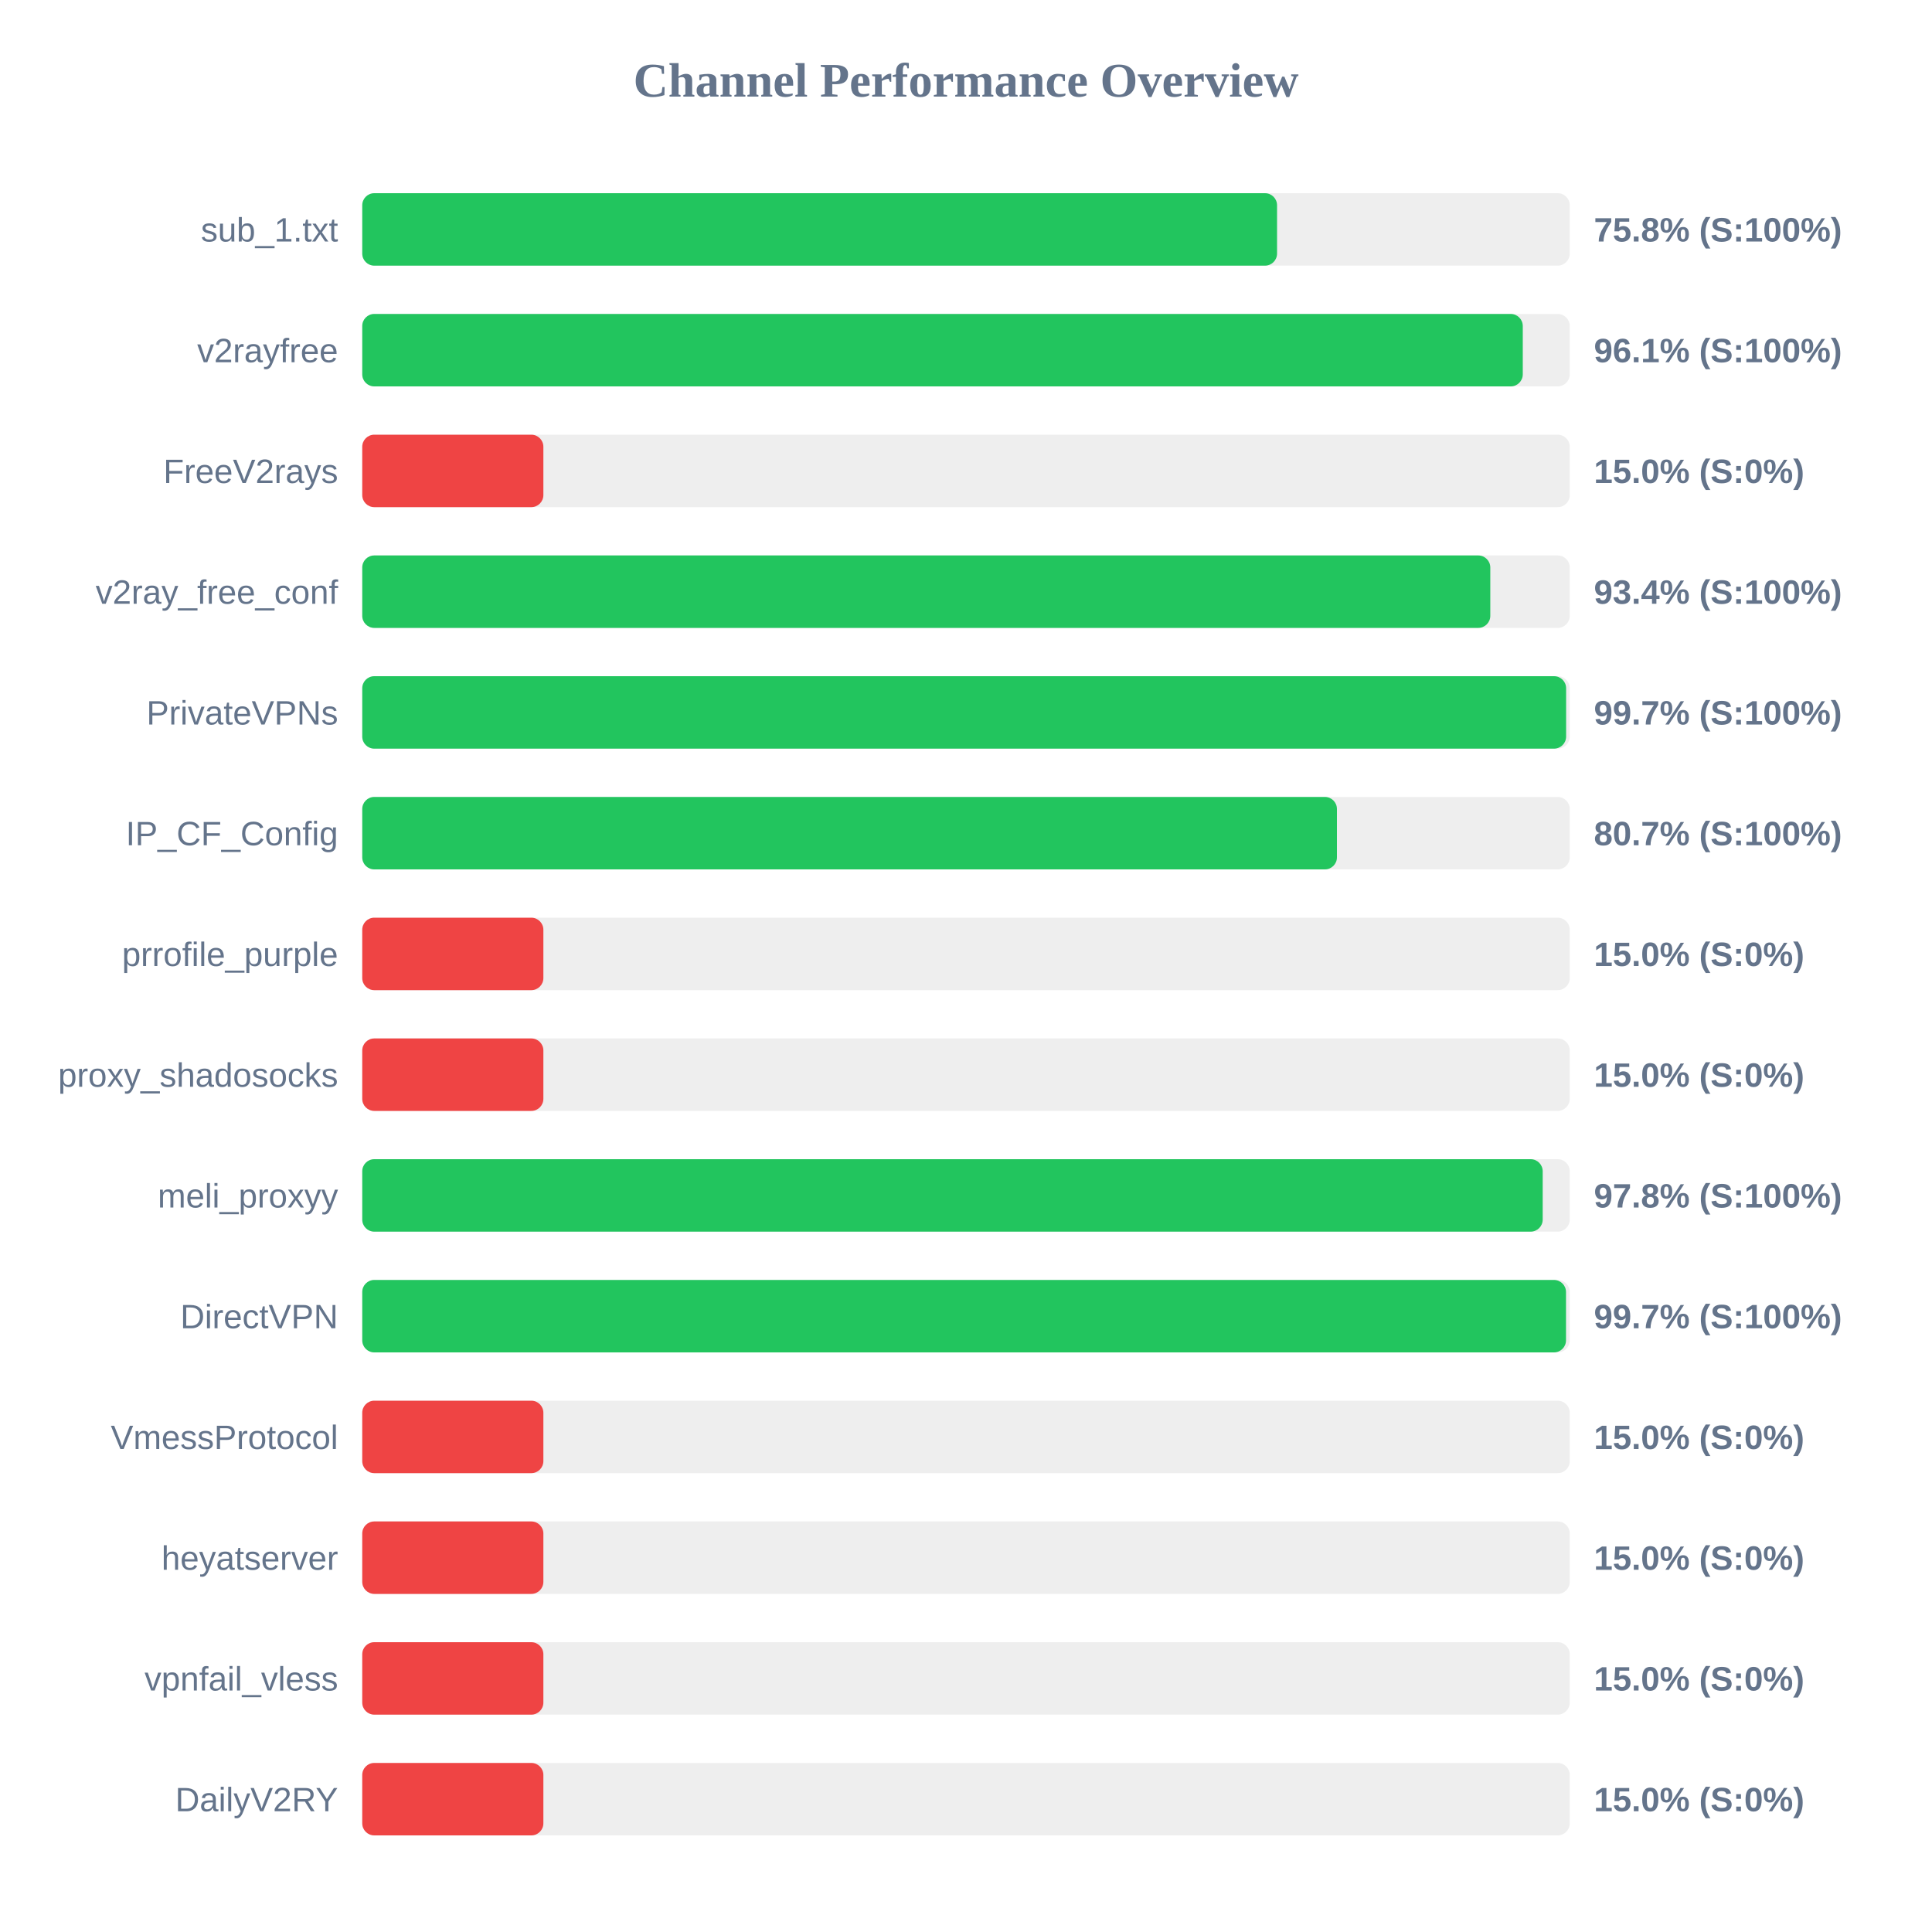
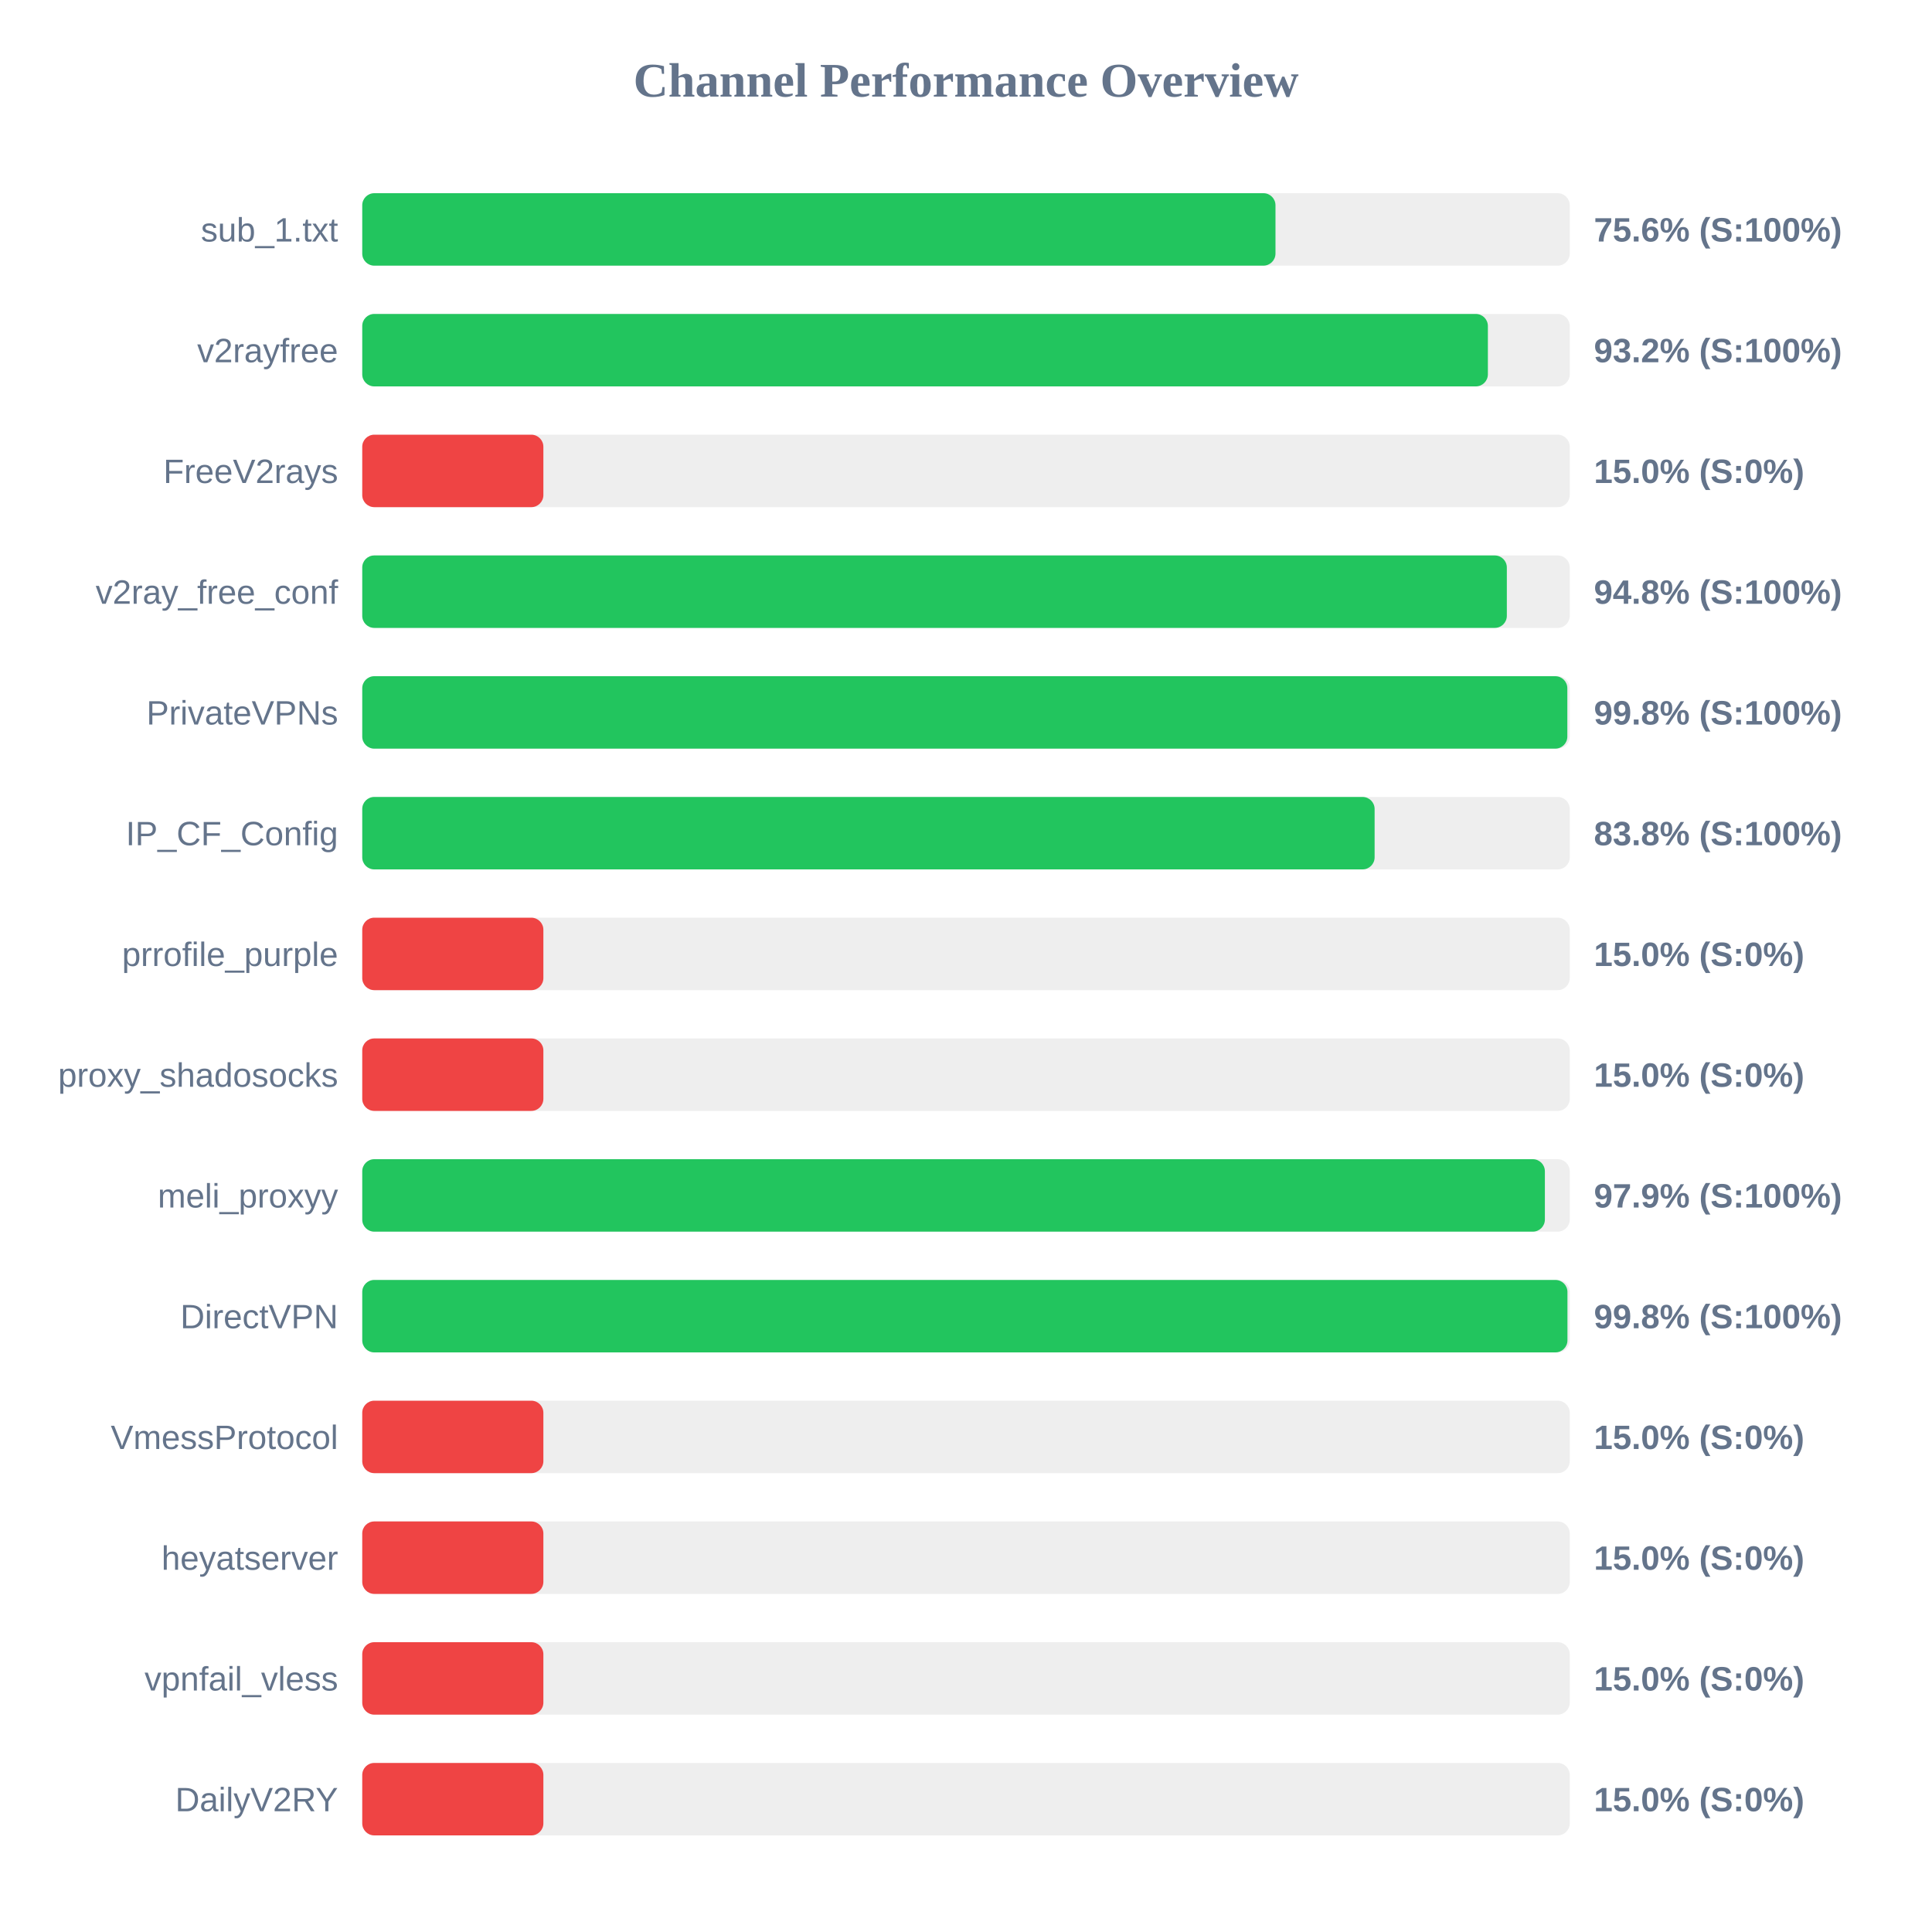
<svg xmlns="http://www.w3.org/2000/svg" width="800" height="800" version="1.1">
  <style>
        .row { font: 14px Arial; fill: #64748b; }
        .score { font: bold 14px Arial; fill: #64748b; }
    </style>
  <text x="400" y="40" text-anchor="middle" font-size="20px" font-weight="bold" fill="#64748b">Channel Performance Overview</text>
  <rect x="150" y="80" width="500" height="30" fill="#eee" rx="5" />
-   <rect x="150" y="80" width="378.8" height="30" fill="#22c55e" rx="5" />
+   <rect x="150" y="80" width="378.15" height="30" fill="#22c55e" rx="5" />
  <text x="140" y="100" text-anchor="end" class="row">sub_1.txt</text>
-   <text x="660" y="100" text-anchor="start" class="score">75.8% (S:100%)</text>
+   <text x="660" y="100" text-anchor="start" class="score">75.6% (S:100%)</text>
  <rect x="150" y="130" width="500" height="30" fill="#eee" rx="5" />
-   <rect x="150" y="130" width="480.55" height="30" fill="#22c55e" rx="5" />
+   <rect x="150" y="130" width="466.1" height="30" fill="#22c55e" rx="5" />
  <text x="140" y="150" text-anchor="end" class="row">v2rayfree</text>
-   <text x="660" y="150" text-anchor="start" class="score">96.1% (S:100%)</text>
+   <text x="660" y="150" text-anchor="start" class="score">93.2% (S:100%)</text>
  <rect x="150" y="180" width="500" height="30" fill="#eee" rx="5" />
  <rect x="150" y="180" width="75.0" height="30" fill="#ef4444" rx="5" />
  <text x="140" y="200" text-anchor="end" class="row">FreeV2rays</text>
  <text x="660" y="200" text-anchor="start" class="score">15.0% (S:0%)</text>
  <rect x="150" y="230" width="500" height="30" fill="#eee" rx="5" />
-   <rect x="150" y="230" width="467.1" height="30" fill="#22c55e" rx="5" />
+   <rect x="150" y="230" width="473.95" height="30" fill="#22c55e" rx="5" />
  <text x="140" y="250" text-anchor="end" class="row">v2ray_free_conf</text>
-   <text x="660" y="250" text-anchor="start" class="score">93.4% (S:100%)</text>
+   <text x="660" y="250" text-anchor="start" class="score">94.8% (S:100%)</text>
  <rect x="150" y="280" width="500" height="30" fill="#eee" rx="5" />
-   <rect x="150" y="280" width="498.5" height="30" fill="#22c55e" rx="5" />
+   <rect x="150" y="280" width="499.0" height="30" fill="#22c55e" rx="5" />
  <text x="140" y="300" text-anchor="end" class="row">PrivateVPNs</text>
-   <text x="660" y="300" text-anchor="start" class="score">99.7% (S:100%)</text>
+   <text x="660" y="300" text-anchor="start" class="score">99.8% (S:100%)</text>
  <rect x="150" y="330" width="500" height="30" fill="#eee" rx="5" />
-   <rect x="150" y="330" width="403.6" height="30" fill="#22c55e" rx="5" />
+   <rect x="150" y="330" width="419.2" height="30" fill="#22c55e" rx="5" />
  <text x="140" y="350" text-anchor="end" class="row">IP_CF_Config</text>
-   <text x="660" y="350" text-anchor="start" class="score">80.7% (S:100%)</text>
+   <text x="660" y="350" text-anchor="start" class="score">83.8% (S:100%)</text>
  <rect x="150" y="380" width="500" height="30" fill="#eee" rx="5" />
  <rect x="150" y="380" width="75.0" height="30" fill="#ef4444" rx="5" />
  <text x="140" y="400" text-anchor="end" class="row">prrofile_purple</text>
  <text x="660" y="400" text-anchor="start" class="score">15.0% (S:0%)</text>
  <rect x="150" y="430" width="500" height="30" fill="#eee" rx="5" />
  <rect x="150" y="430" width="75.0" height="30" fill="#ef4444" rx="5" />
  <text x="140" y="450" text-anchor="end" class="row">proxy_shadosocks</text>
  <text x="660" y="450" text-anchor="start" class="score">15.0% (S:0%)</text>
  <rect x="150" y="480" width="500" height="30" fill="#eee" rx="5" />
-   <rect x="150" y="480" width="488.8" height="30" fill="#22c55e" rx="5" />
+   <rect x="150" y="480" width="489.7" height="30" fill="#22c55e" rx="5" />
  <text x="140" y="500" text-anchor="end" class="row">meli_proxyy</text>
-   <text x="660" y="500" text-anchor="start" class="score">97.8% (S:100%)</text>
+   <text x="660" y="500" text-anchor="start" class="score">97.9% (S:100%)</text>
  <rect x="150" y="530" width="500" height="30" fill="#eee" rx="5" />
-   <rect x="150" y="530" width="498.45" height="30" fill="#22c55e" rx="5" />
+   <rect x="150" y="530" width="499.05" height="30" fill="#22c55e" rx="5" />
  <text x="140" y="550" text-anchor="end" class="row">DirectVPN</text>
-   <text x="660" y="550" text-anchor="start" class="score">99.7% (S:100%)</text>
+   <text x="660" y="550" text-anchor="start" class="score">99.8% (S:100%)</text>
  <rect x="150" y="580" width="500" height="30" fill="#eee" rx="5" />
  <rect x="150" y="580" width="75.0" height="30" fill="#ef4444" rx="5" />
  <text x="140" y="600" text-anchor="end" class="row">VmessProtocol</text>
  <text x="660" y="600" text-anchor="start" class="score">15.0% (S:0%)</text>
  <rect x="150" y="630" width="500" height="30" fill="#eee" rx="5" />
  <rect x="150" y="630" width="75.0" height="30" fill="#ef4444" rx="5" />
  <text x="140" y="650" text-anchor="end" class="row">heyatserver</text>
  <text x="660" y="650" text-anchor="start" class="score">15.0% (S:0%)</text>
  <rect x="150" y="680" width="500" height="30" fill="#eee" rx="5" />
  <rect x="150" y="680" width="75.0" height="30" fill="#ef4444" rx="5" />
  <text x="140" y="700" text-anchor="end" class="row">vpnfail_vless</text>
  <text x="660" y="700" text-anchor="start" class="score">15.0% (S:0%)</text>
  <rect x="150" y="730" width="500" height="30" fill="#eee" rx="5" />
  <rect x="150" y="730" width="75.0" height="30" fill="#ef4444" rx="5" />
  <text x="140" y="750" text-anchor="end" class="row">DailyV2RY</text>
  <text x="660" y="750" text-anchor="start" class="score">15.0% (S:0%)</text>
</svg>
